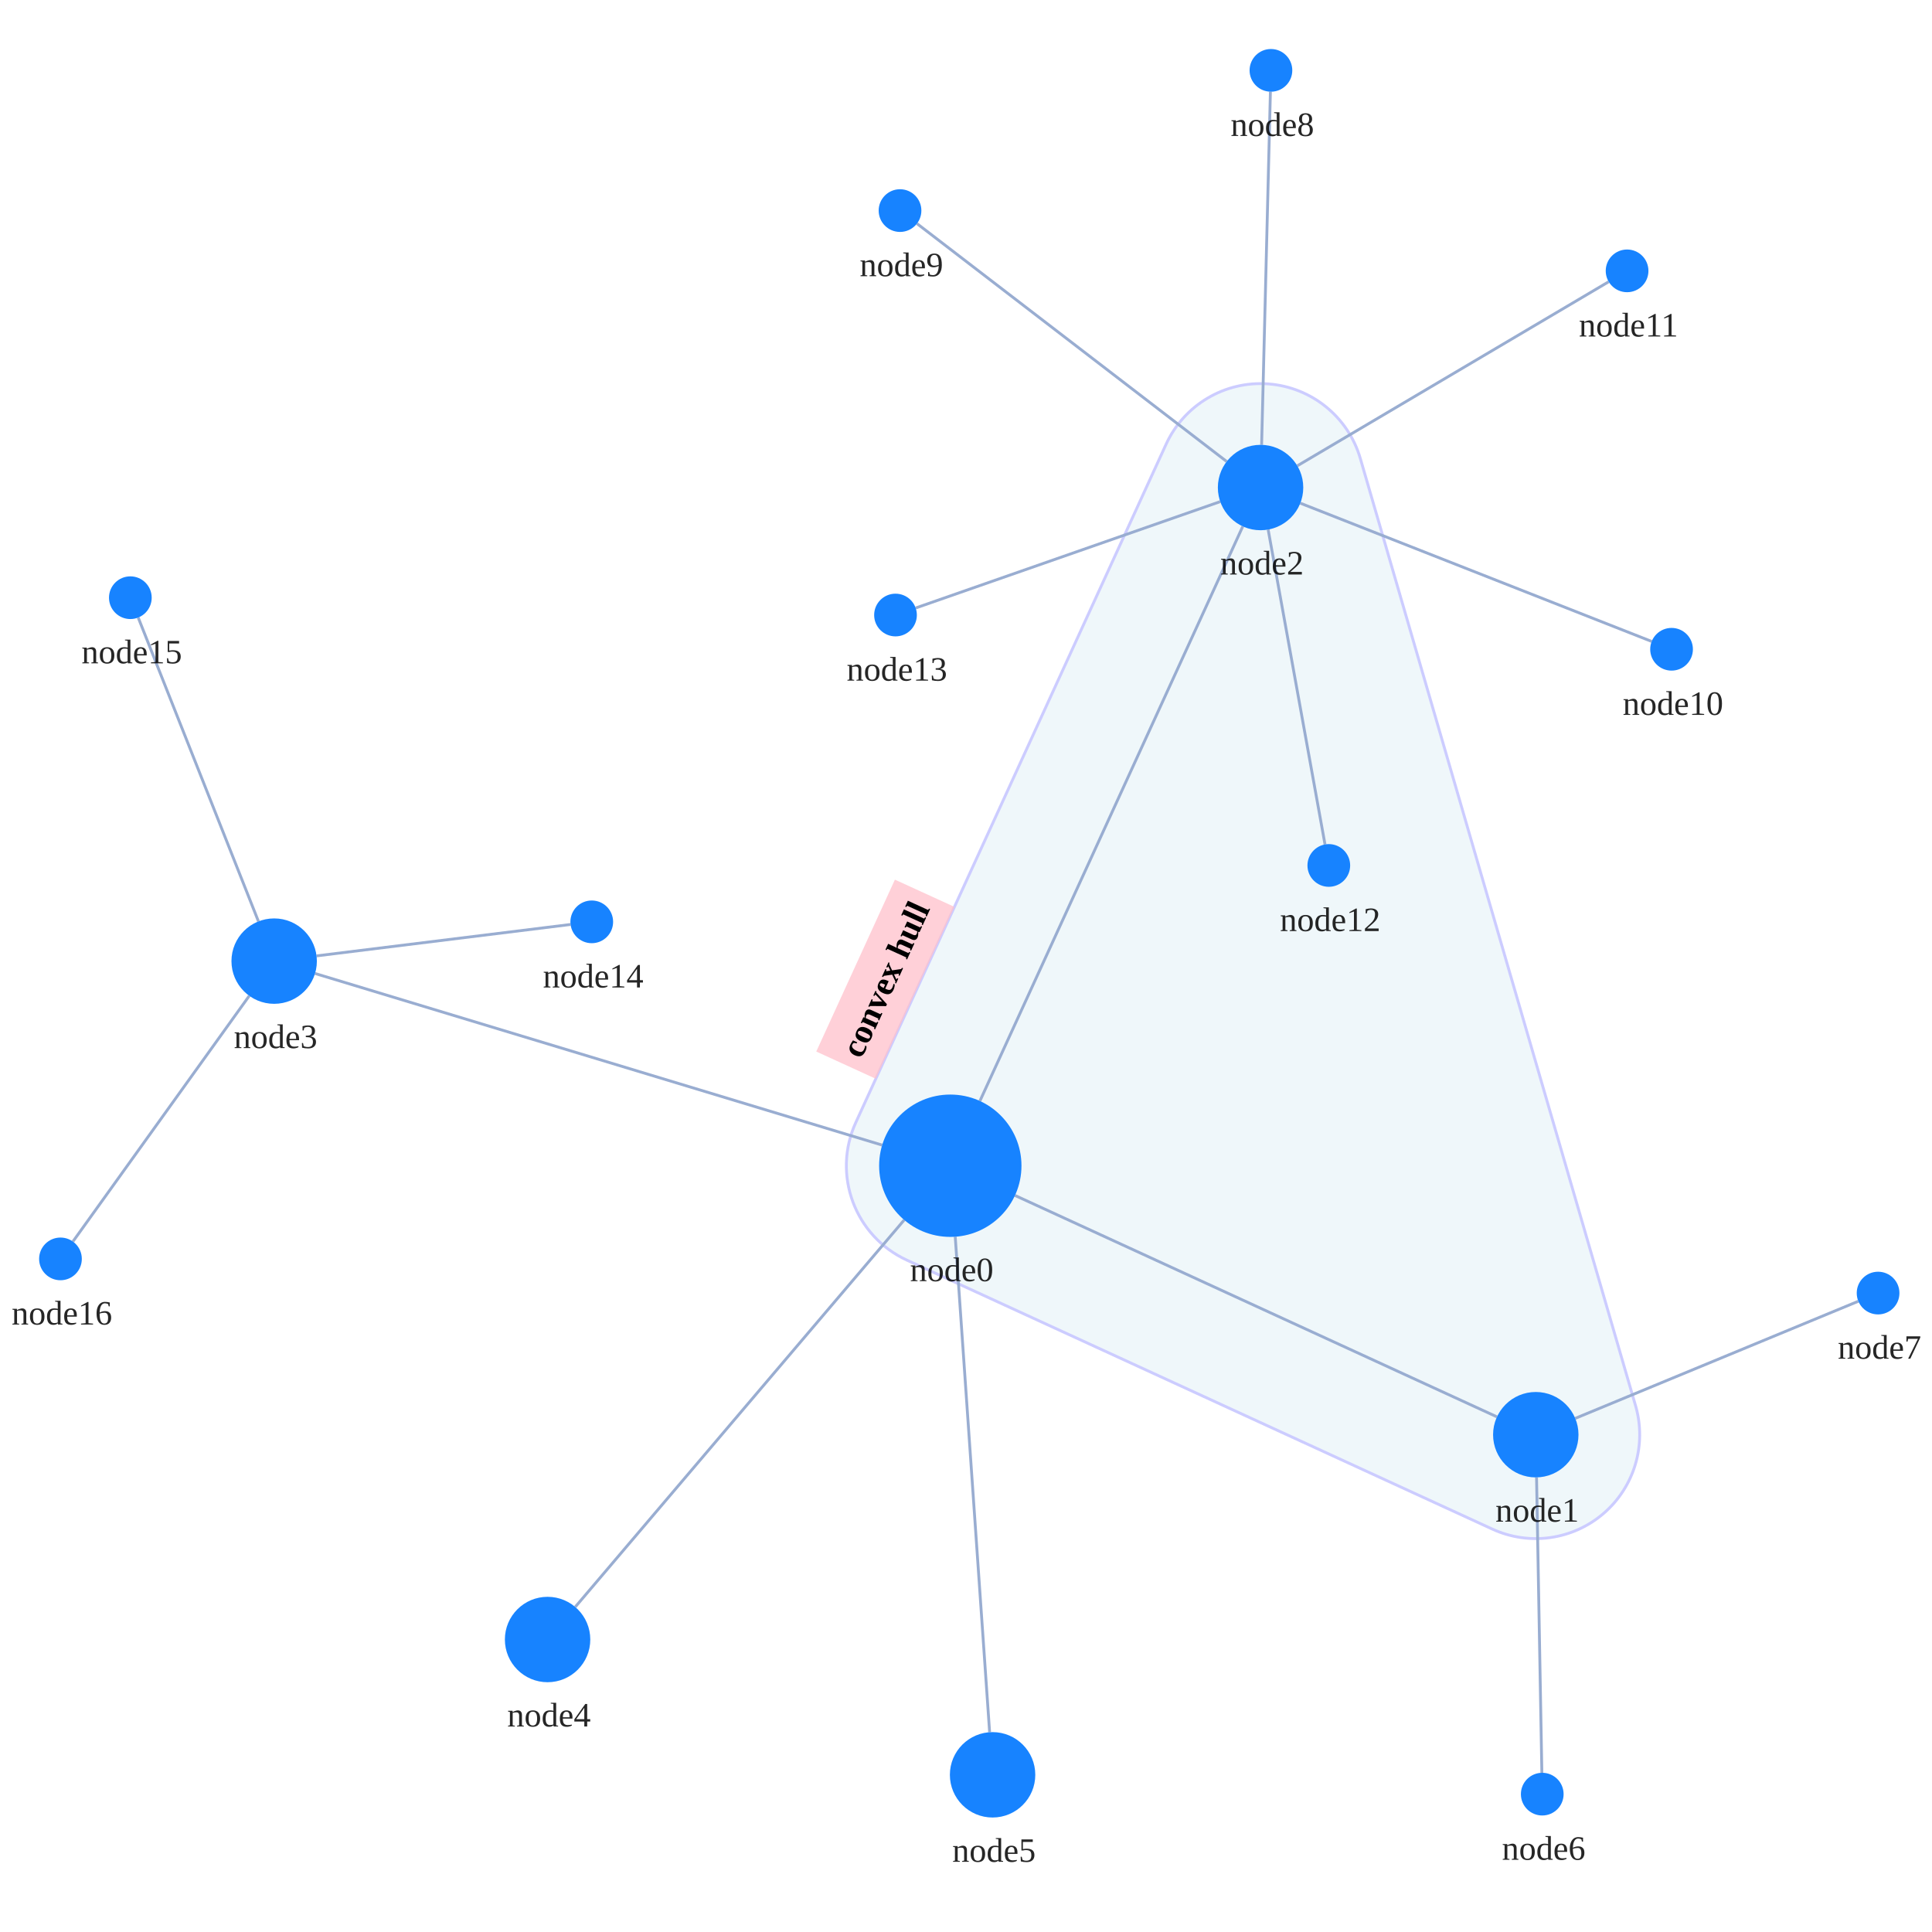
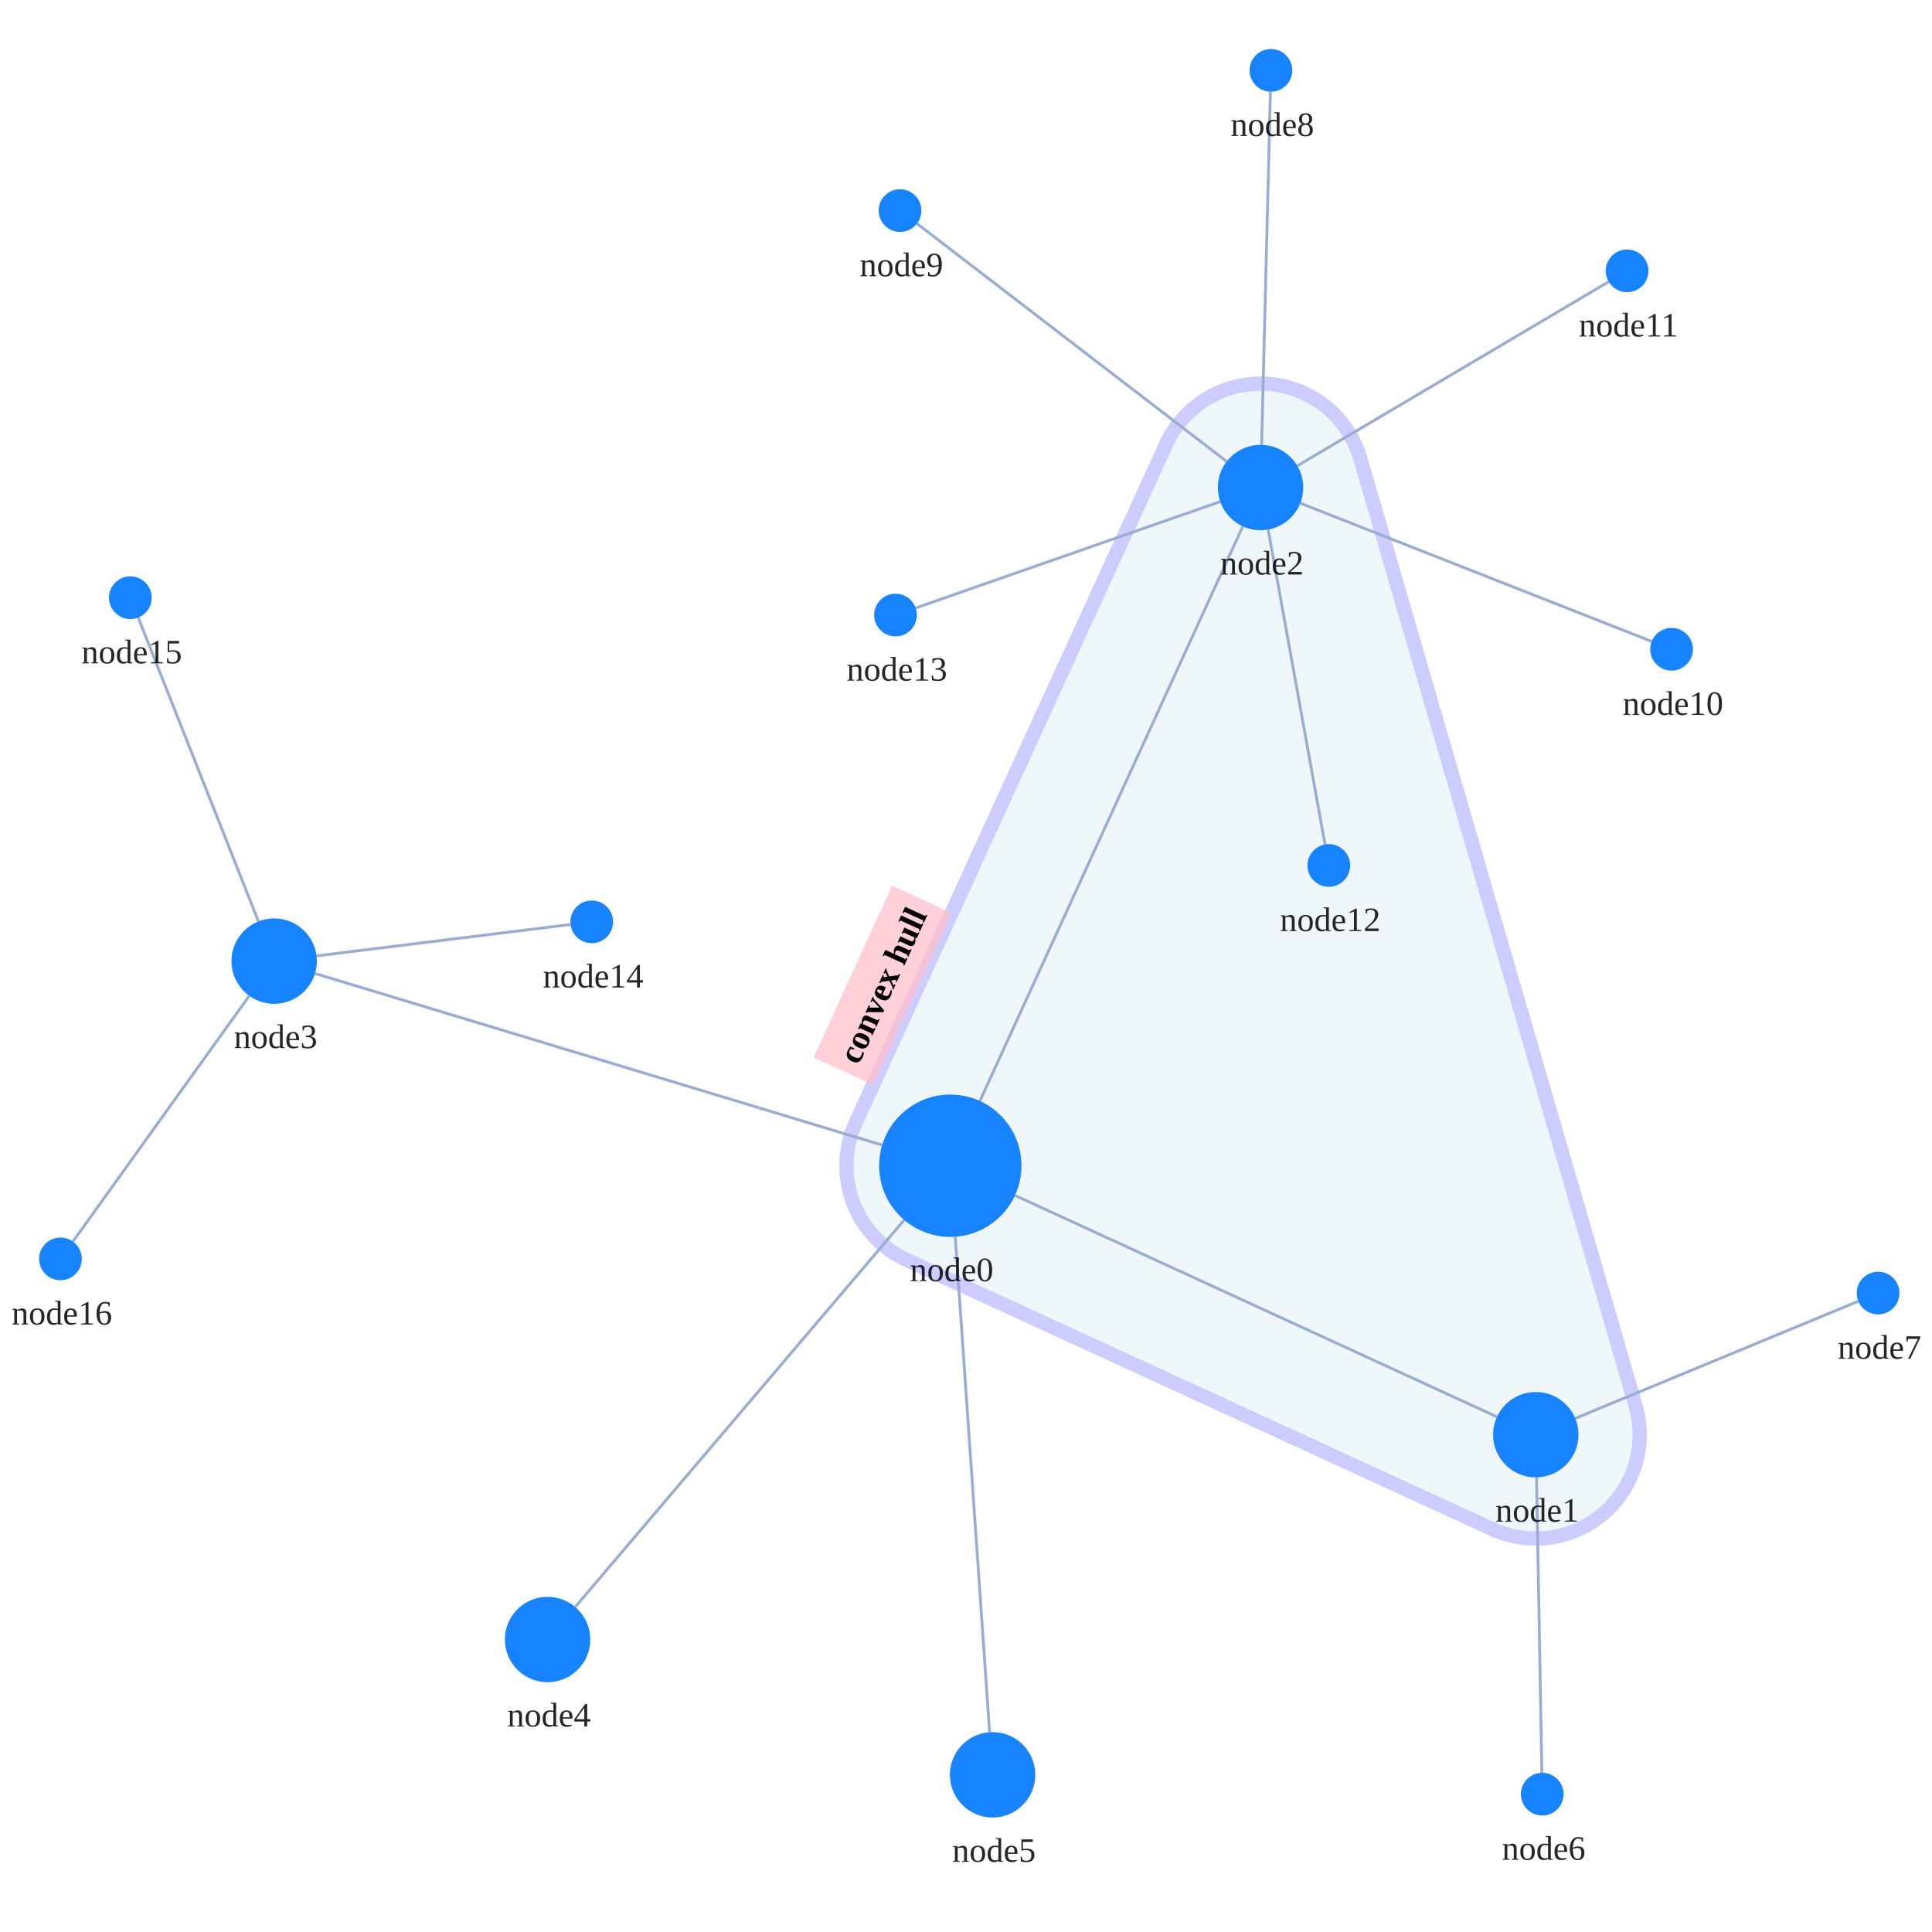
<svg xmlns="http://www.w3.org/2000/svg" width="500" height="500" style="background: transparent; position: absolute; outline: none;" color-interpolation-filters="sRGB" tabindex="1">
  <defs />
  <g id="g-svg-camera" transform="matrix(0.736754,0,0,0.736754,83.39082,60.78159)">
    <g id="g-root" fill="none" transform="matrix(1,0,0,1,0,0)">
      <g id="g-svg-7" fill="none" transform="matrix(1,0,0,1,0,0)" />
      <g id="g-svg-108" fill="none" transform="matrix(1,0,0,1,0,0)">
        <g transform="matrix(1,0,0,1,184.1241,52.25724)">
-           <path id="contour" fill="rgba(173,216,230,1)" d="M 180.535,26.315 A 36.5 36.5 0 0 0 112.293 21.315 L 3.308,259.544 A 36.5 36.5 0 0 0 21.263 307.896 L 226.925,402.374 A 36.5 36.5 0 0 0 277.212 359.022 L 180.535,26.315" stroke="rgba(0,0,255,1)" opacity="0.2" />
-         </g>
-         <g id="label" fill="none" transform="matrix(0.416014,-0.909358,0.909358,0.416014,208.0615,266.7086)">
+           <path id="contour" fill="rgba(173,216,230,1)" d="M 180.535,26.315 A 36.5 36.5 0 0 0 112.293 21.315 L 3.308,259.544 A 36.5 36.5 0 0 0 21.263 307.896 L 226.925,402.374 A 36.5 36.5 0 0 0 277.212 359.022 L 180.535,26.315" stroke="rgba(0,0,255,1)" opacity="0.2" stroke-width="5" />
+         </g>
+         <g id="label" fill="none" transform="matrix(0.416014,-0.909358,0.909358,0.416014,207.0825,268.8486)">
          <g transform="matrix(1,0,0,1,-32.7,-23)">
            <path id="background" fill="rgba(255,192,203,1)" d="M 0,0 l 66.4,0 l 0,23 l-66.4 0 z" opacity="0.75" stroke-width="0" width="66.4" height="23" />
          </g>
          <g transform="matrix(1,0,0,1,0,0)">
            <text id="text" fill="rgba(0,0,0,1)" dominant-baseline="central" paint-order="stroke" dx="0.5" dy="-11.5px" font-size="12" text-anchor="middle" font-weight="700">
              convex hull
            </text>
          </g>
        </g>
      </g>
      <g id="g-svg-6" fill="none" transform="matrix(1,0,0,1,0,0)">
        <g id="edge1" fill="none" marker-start="false" marker-end="false" transform="matrix(1,0,0,1,0,0)">
          <g id="edge1" fill="none" marker-start="false" marker-end="false" stroke="transparent" stroke-width="3" />
          <g transform="matrix(1,0,0,1,243.3416,337.4217)">
            <path id="key" fill="none" d="M 0,0 L 169.314,77.781" stroke-width="1" stroke="rgba(153,173,209,1)" />
            <path id="key" fill="none" d="M 0,0 L 169.314,77.781" stroke-width="3" stroke="transparent" />
          </g>
        </g>
        <g id="edge2" fill="none" marker-start="false" marker-end="false" transform="matrix(1,0,0,1,0,0)">
          <g id="edge2" fill="none" marker-start="false" marker-end="false" stroke="transparent" stroke-width="3" />
          <g transform="matrix(1,0,0,1,231.0245,102.3976)">
            <path id="key" fill="none" d="M 0,201.854 L 92.344,0" stroke-width="1" stroke="rgba(153,173,209,1)" />
            <path id="key" fill="none" d="M 0,201.854 L 92.344,0" stroke-width="3" stroke="transparent" />
          </g>
        </g>
        <g id="edge3" fill="none" marker-start="false" marker-end="false" transform="matrix(1,0,0,1,0,0)">
          <g id="edge3" fill="none" marker-start="false" marker-end="false" stroke="transparent" stroke-width="3" />
          <g transform="matrix(1,0,0,1,-2.524785,259.4579)">
            <path id="key" fill="none" d="M 199.221,60.287 L 0,0" stroke-width="1" stroke="rgba(153,173,209,1)" />
            <path id="key" fill="none" d="M 199.221,60.287 L 0,0" stroke-width="3" stroke="transparent" />
          </g>
        </g>
        <g id="edge4" fill="none" marker-start="false" marker-end="false" transform="matrix(1,0,0,1,0,0)">
          <g id="edge4" fill="none" marker-start="false" marker-end="false" stroke="transparent" stroke-width="3" />
          <g transform="matrix(1,0,0,1,88.87635,346.034)">
            <path id="key" fill="none" d="M 115.557,0 L 0,135.949" stroke-width="1" stroke="rgba(153,173,209,1)" />
            <path id="key" fill="none" d="M 115.557,0 L 0,135.949" stroke-width="3" stroke="transparent" />
          </g>
        </g>
        <g id="edge5" fill="none" marker-start="false" marker-end="false" transform="matrix(1,0,0,1,0,0)">
          <g id="edge5" fill="none" marker-start="false" marker-end="false" stroke="transparent" stroke-width="3" />
          <g transform="matrix(1,0,0,1,222.3554,351.9255)">
            <path id="key" fill="none" d="M 0,0 L 12.082,174.05" stroke-width="1" stroke="rgba(153,173,209,1)" />
            <path id="key" fill="none" d="M 0,0 L 12.082,174.05" stroke-width="3" stroke="transparent" />
          </g>
        </g>
        <g id="edge6" fill="none" marker-start="false" marker-end="false" transform="matrix(1,0,0,1,0,0)">
          <g id="edge6" fill="none" marker-start="false" marker-end="false" stroke="transparent" stroke-width="3" />
          <g transform="matrix(1,0,0,1,426.5562,436.4617)">
            <path id="key" fill="none" d="M 0,0 L 1.867,103.767" stroke-width="1" stroke="rgba(153,173,209,1)" />
            <path id="key" fill="none" d="M 0,0 L 1.867,103.767" stroke-width="3" stroke="transparent" />
          </g>
        </g>
        <g id="edge7" fill="none" marker-start="false" marker-end="false" transform="matrix(1,0,0,1,0,0)">
          <g id="edge7" fill="none" marker-start="false" marker-end="false" stroke="transparent" stroke-width="3" />
          <g transform="matrix(1,0,0,1,440.1469,374.5855)">
            <path id="key" fill="none" d="M 0,41.144 L 99.449,0" stroke-width="1" stroke="rgba(153,173,209,1)" />
            <path id="key" fill="none" d="M 0,41.144 L 99.449,0" stroke-width="3" stroke="transparent" />
          </g>
        </g>
        <g id="edge8" fill="none" marker-start="false" marker-end="false" transform="matrix(1,0,0,1,0,0)">
          <g id="edge8" fill="none" marker-start="false" marker-end="false" stroke="transparent" stroke-width="3" />
          <g transform="matrix(1,0,0,1,329.9822,-50.2875)">
            <path id="key" fill="none" d="M 0,124.049 L 3.086,0" stroke-width="1" stroke="rgba(153,173,209,1)" />
            <path id="key" fill="none" d="M 0,124.049 L 3.086,0" stroke-width="3" stroke="transparent" />
          </g>
        </g>
        <g id="edge9" fill="none" marker-start="false" marker-end="false" transform="matrix(1,0,0,1,0,0)">
          <g id="edge9" fill="none" marker-start="false" marker-end="false" stroke="transparent" stroke-width="3" />
          <g transform="matrix(1,0,0,1,208.9112,-3.95882)">
            <path id="key" fill="none" d="M 108.802,83.578 L 0,0" stroke-width="1" stroke="rgba(153,173,209,1)" />
            <path id="key" fill="none" d="M 108.802,83.578 L 0,0" stroke-width="3" stroke="transparent" />
          </g>
        </g>
        <g id="edge10" fill="none" marker-start="false" marker-end="false" transform="matrix(1,0,0,1,0,0)">
          <g id="edge10" fill="none" marker-start="false" marker-end="false" stroke="transparent" stroke-width="3" />
          <g transform="matrix(1,0,0,1,343.5674,94.24983)">
            <path id="key" fill="none" d="M 0,0 L 123.434,48.571" stroke-width="1" stroke="rgba(153,173,209,1)" />
            <path id="key" fill="none" d="M 0,0 L 123.434,48.571" stroke-width="3" stroke="transparent" />
          </g>
        </g>
        <g id="edge11" fill="none" marker-start="false" marker-end="false" transform="matrix(1,0,0,1,0,0)">
          <g id="edge11" fill="none" marker-start="false" marker-end="false" stroke="transparent" stroke-width="3" />
          <g transform="matrix(1,0,0,1,342.5216,16.46204)">
            <path id="key" fill="none" d="M 0,64.662 L 109.38,0" stroke-width="1" stroke="rgba(153,173,209,1)" />
            <path id="key" fill="none" d="M 0,64.662 L 109.38,0" stroke-width="3" stroke="transparent" />
          </g>
        </g>
        <g id="edge12" fill="none" marker-start="false" marker-end="false" transform="matrix(1,0,0,1,0,0)">
          <g id="edge12" fill="none" marker-start="false" marker-end="false" stroke="transparent" stroke-width="3" />
          <g transform="matrix(1,0,0,1,332.2748,103.5185)">
            <path id="key" fill="none" d="M 0,0 L 19.974,110.609" stroke-width="1" stroke="rgba(153,173,209,1)" />
            <path id="key" fill="none" d="M 0,0 L 19.974,110.609" stroke-width="3" stroke="transparent" />
          </g>
        </g>
        <g id="edge13" fill="none" marker-start="false" marker-end="false" transform="matrix(1,0,0,1,0,0)">
          <g id="edge13" fill="none" marker-start="false" marker-end="false" stroke="transparent" stroke-width="3" />
          <g transform="matrix(1,0,0,1,208.4575,93.70311)">
            <path id="key" fill="none" d="M 106.99,0 L 0,37.367" stroke-width="1" stroke="rgba(153,173,209,1)" />
            <path id="key" fill="none" d="M 106.99,0 L 0,37.367" stroke-width="3" stroke="transparent" />
          </g>
        </g>
        <g id="edge14" fill="none" marker-start="false" marker-end="false" transform="matrix(1,0,0,1,0,0)">
          <g id="edge14" fill="none" marker-start="false" marker-end="false" stroke="transparent" stroke-width="3" />
          <g transform="matrix(1,0,0,1,-1.995196,242.2385)">
            <path id="key" fill="none" d="M 0,11.034 L 89.232,0" stroke-width="1" stroke="rgba(153,173,209,1)" />
            <path id="key" fill="none" d="M 0,11.034 L 89.232,0" stroke-width="3" stroke="transparent" />
          </g>
        </g>
        <g id="edge15" fill="none" marker-start="false" marker-end="false" transform="matrix(1,0,0,1,0,0)">
          <g id="edge15" fill="none" marker-start="false" marker-end="false" stroke="transparent" stroke-width="3" />
          <g transform="matrix(1,0,0,1,-64.64011,134.429)">
            <path id="key" fill="none" d="M 42.239,106.737 L 0,0" stroke-width="1" stroke="rgba(153,173,209,1)" />
            <path id="key" fill="none" d="M 42.239,106.737 L 0,0" stroke-width="3" stroke="transparent" />
          </g>
        </g>
        <g id="edge16" fill="none" marker-start="false" marker-end="false" transform="matrix(1,0,0,1,0,0)">
          <g id="edge16" fill="none" marker-start="false" marker-end="false" stroke="transparent" stroke-width="3" />
          <g transform="matrix(1,0,0,1,-87.574,267.2999)">
            <path id="key" fill="none" d="M 61.947,0 L 0,86.32" stroke-width="1" stroke="rgba(153,173,209,1)" />
            <path id="key" fill="none" d="M 61.947,0 L 0,86.32" stroke-width="3" stroke="transparent" />
          </g>
        </g>
      </g>
      <g id="g-svg-5" fill="none" transform="matrix(1,0,0,1,0,0)">
        <g id="node0" fill="none" transform="matrix(1,0,0,1,220.6241,326.9855)">
          <g transform="matrix(1,0,0,1,0,0)">
            <circle id="key" fill="rgba(23,131,255,1)" transform="translate(-25,-25)" cx="25" cy="25" r="25" />
          </g>
          <g id="label" fill="none" transform="matrix(1,0,0,1,0,25)">
            <g transform="matrix(1,0,0,1,0,0)">
              <text id="text" fill="rgba(0,0,0,0.851)" dominant-baseline="central" paint-order="stroke" dx="0.5" dy="11.5px" font-size="12" text-anchor="middle">
                node0
              </text>
            </g>
          </g>
        </g>
        <g id="node1" fill="none" transform="matrix(1,0,0,1,426.2863,421.4641)">
          <g transform="matrix(1,0,0,1,0,0)">
            <circle id="key" fill="rgba(23,131,255,1)" transform="translate(-15,-15)" cx="15" cy="15" r="15" />
          </g>
          <g id="label" fill="none" transform="matrix(1,0,0,1,0,15)">
            <g transform="matrix(1,0,0,1,0,0)">
              <text id="text" fill="rgba(0,0,0,0.851)" dominant-baseline="central" paint-order="stroke" dx="0.5" dy="11.5px" font-size="12" text-anchor="middle">
                node1
              </text>
            </g>
          </g>
        </g>
        <g id="node2" fill="none" transform="matrix(1,0,0,1,329.6092,88.75724)">
          <g transform="matrix(1,0,0,1,0,0)">
            <circle id="key" fill="rgba(23,131,255,1)" transform="translate(-15,-15)" cx="15" cy="15" r="15" />
          </g>
          <g id="label" fill="none" transform="matrix(1,0,0,1,0,15)">
            <g transform="matrix(1,0,0,1,0,0)">
              <text id="text" fill="rgba(0,0,0,0.851)" dominant-baseline="central" paint-order="stroke" dx="0.5" dy="11.5px" font-size="12" text-anchor="middle">
                node2
              </text>
            </g>
          </g>
        </g>
        <g id="node3" fill="none" transform="matrix(1,0,0,1,-16.88181,255.1133)">
          <g transform="matrix(1,0,0,1,0,0)">
            <circle id="key" fill="rgba(23,131,255,1)" transform="translate(-15,-15)" cx="15" cy="15" r="15" />
          </g>
          <g id="label" fill="none" transform="matrix(1,0,0,1,0,15)">
            <g transform="matrix(1,0,0,1,0,0)">
              <text id="text" fill="rgba(0,0,0,0.851)" dominant-baseline="central" paint-order="stroke" dx="0.5" dy="11.5px" font-size="12" text-anchor="middle">
                node3
              </text>
            </g>
          </g>
        </g>
        <g id="node4" fill="none" transform="matrix(1,0,0,1,79.16163,493.412)">
          <g transform="matrix(1,0,0,1,0,0)">
            <circle id="key" fill="rgba(23,131,255,1)" transform="translate(-15,-15)" cx="15" cy="15" r="15" />
          </g>
          <g id="label" fill="none" transform="matrix(1,0,0,1,0,15)">
            <g transform="matrix(1,0,0,1,0,0)">
              <text id="text" fill="rgba(0,0,0,0.851)" dominant-baseline="central" paint-order="stroke" dx="0.5" dy="11.5px" font-size="12" text-anchor="middle">
                node4
              </text>
            </g>
          </g>
        </g>
        <g id="node5" fill="none" transform="matrix(1,0,0,1,235.4763,540.9395)">
          <g transform="matrix(1,0,0,1,0,0)">
            <circle id="key" fill="rgba(23,131,255,1)" transform="translate(-15,-15)" cx="15" cy="15" r="15" />
          </g>
          <g id="label" fill="none" transform="matrix(1,0,0,1,0,15)">
            <g transform="matrix(1,0,0,1,0,0)">
              <text id="text" fill="rgba(0,0,0,0.851)" dominant-baseline="central" paint-order="stroke" dx="0.5" dy="11.5px" font-size="12" text-anchor="middle">
                node5
              </text>
            </g>
          </g>
        </g>
        <g id="node6" fill="none" transform="matrix(1,0,0,1,428.5583,547.7277)">
          <g transform="matrix(1,0,0,1,0,0)">
            <circle id="key" fill="rgba(23,131,255,1)" transform="translate(-7.5,-7.5)" cx="7.5" cy="7.5" r="7.5" />
          </g>
          <g id="label" fill="none" transform="matrix(1,0,0,1,0,7.5)">
            <g transform="matrix(1,0,0,1,0,0)">
              <text id="text" fill="rgba(0,0,0,0.851)" dominant-baseline="central" paint-order="stroke" dx="0.5" dy="11.5px" font-size="12" text-anchor="middle">
                node6
              </text>
            </g>
          </g>
        </g>
        <g id="node7" fill="none" transform="matrix(1,0,0,1,546.5258,371.7183)">
          <g transform="matrix(1,0,0,1,0,0)">
            <circle id="key" fill="rgba(23,131,255,1)" transform="translate(-7.5,-7.5)" cx="7.5" cy="7.5" r="7.5" />
          </g>
          <g id="label" fill="none" transform="matrix(1,0,0,1,0,7.5)">
            <g transform="matrix(1,0,0,1,0,0)">
              <text id="text" fill="rgba(0,0,0,0.851)" dominant-baseline="central" paint-order="stroke" dx="0.5" dy="11.5px" font-size="12" text-anchor="middle">
                node7
              </text>
            </g>
          </g>
        </g>
        <g id="node8" fill="none" transform="matrix(1,0,0,1,333.2547,-57.78518)">
          <g transform="matrix(1,0,0,1,0,0)">
            <circle id="key" fill="rgba(23,131,255,1)" transform="translate(-7.5,-7.5)" cx="7.5" cy="7.5" r="7.5" />
          </g>
          <g id="label" fill="none" transform="matrix(1,0,0,1,0,7.5)">
            <g transform="matrix(1,0,0,1,0,0)">
              <text id="text" fill="rgba(0,0,0,0.851)" dominant-baseline="central" paint-order="stroke" dx="0.5" dy="11.5px" font-size="12" text-anchor="middle">
                node8
              </text>
            </g>
          </g>
        </g>
        <g id="node9" fill="none" transform="matrix(1,0,0,1,202.9635,-8.527671)">
          <g transform="matrix(1,0,0,1,0,0)">
            <circle id="key" fill="rgba(23,131,255,1)" transform="translate(-7.5,-7.5)" cx="7.5" cy="7.5" r="7.5" />
          </g>
          <g id="label" fill="none" transform="matrix(1,0,0,1,0,7.5)">
            <g transform="matrix(1,0,0,1,0,0)">
              <text id="text" fill="rgba(0,0,0,0.851)" dominant-baseline="central" paint-order="stroke" dx="0.5" dy="11.5px" font-size="12" text-anchor="middle">
                node9
              </text>
            </g>
          </g>
        </g>
        <g id="node10" fill="none" transform="matrix(1,0,0,1,473.9802,145.5676)">
          <g transform="matrix(1,0,0,1,0,0)">
            <circle id="key" fill="rgba(23,131,255,1)" transform="translate(-7.5,-7.5)" cx="7.5" cy="7.5" r="7.5" />
          </g>
          <g id="label" fill="none" transform="matrix(1,0,0,1,0,7.5)">
            <g transform="matrix(1,0,0,1,0,0)">
              <text id="text" fill="rgba(0,0,0,0.851)" dominant-baseline="central" paint-order="stroke" dx="0.5" dy="11.5px" font-size="12" text-anchor="middle">
                node10
              </text>
            </g>
          </g>
        </g>
        <g id="node11" fill="none" transform="matrix(1,0,0,1,458.3574,12.64533)">
          <g transform="matrix(1,0,0,1,0,0)">
            <circle id="key" fill="rgba(23,131,255,1)" transform="translate(-7.5,-7.5)" cx="7.5" cy="7.5" r="7.5" />
          </g>
          <g id="label" fill="none" transform="matrix(1,0,0,1,0,7.5)">
            <g transform="matrix(1,0,0,1,0,0)">
              <text id="text" fill="rgba(0,0,0,0.851)" dominant-baseline="central" paint-order="stroke" dx="0.5" dy="11.5px" font-size="12" text-anchor="middle">
                node11
              </text>
            </g>
          </g>
        </g>
        <g id="node12" fill="none" transform="matrix(1,0,0,1,353.5821,221.5076)">
          <g transform="matrix(1,0,0,1,0,0)">
            <circle id="key" fill="rgba(23,131,255,1)" transform="translate(-7.5,-7.5)" cx="7.5" cy="7.5" r="7.5" />
          </g>
          <g id="label" fill="none" transform="matrix(1,0,0,1,0,7.5)">
            <g transform="matrix(1,0,0,1,0,0)">
              <text id="text" fill="rgba(0,0,0,0.851)" dominant-baseline="central" paint-order="stroke" dx="0.5" dy="11.5px" font-size="12" text-anchor="middle">
                node12
              </text>
            </g>
          </g>
        </g>
        <g id="node13" fill="none" transform="matrix(1,0,0,1,201.377,133.5431)">
          <g transform="matrix(1,0,0,1,0,0)">
            <circle id="key" fill="rgba(23,131,255,1)" transform="translate(-7.5,-7.5)" cx="7.5" cy="7.5" r="7.5" />
          </g>
          <g id="label" fill="none" transform="matrix(1,0,0,1,0,7.5)">
            <g transform="matrix(1,0,0,1,0,0)">
              <text id="text" fill="rgba(0,0,0,0.851)" dominant-baseline="central" paint-order="stroke" dx="0.5" dy="11.5px" font-size="12" text-anchor="middle">
                node13
              </text>
            </g>
          </g>
        </g>
        <g id="node14" fill="none" transform="matrix(1,0,0,1,94.68008,241.3181)">
          <g transform="matrix(1,0,0,1,0,0)">
            <circle id="key" fill="rgba(23,131,255,1)" transform="translate(-7.5,-7.5)" cx="7.5" cy="7.5" r="7.5" />
          </g>
          <g id="label" fill="none" transform="matrix(1,0,0,1,0,7.5)">
            <g transform="matrix(1,0,0,1,0,0)">
              <text id="text" fill="rgba(0,0,0,0.851)" dominant-baseline="central" paint-order="stroke" dx="0.5" dy="11.5px" font-size="12" text-anchor="middle">
                node14
              </text>
            </g>
          </g>
        </g>
        <g id="node15" fill="none" transform="matrix(1,0,0,1,-67.39984,127.4552)">
          <g transform="matrix(1,0,0,1,0,0)">
            <circle id="key" fill="rgba(23,131,255,1)" transform="translate(-7.5,-7.5)" cx="7.5" cy="7.5" r="7.5" />
          </g>
          <g id="label" fill="none" transform="matrix(1,0,0,1,0,7.5)">
            <g transform="matrix(1,0,0,1,0,0)">
              <text id="text" fill="rgba(0,0,0,0.851)" dominant-baseline="central" paint-order="stroke" dx="0.5" dy="11.5px" font-size="12" text-anchor="middle">
                node15
              </text>
            </g>
          </g>
        </g>
        <g id="node16" fill="none" transform="matrix(1,0,0,1,-91.94679,359.7135)">
          <g transform="matrix(1,0,0,1,0,0)">
            <circle id="key" fill="rgba(23,131,255,1)" transform="translate(-7.5,-7.5)" cx="7.5" cy="7.5" r="7.5" />
          </g>
          <g id="label" fill="none" transform="matrix(1,0,0,1,0,7.5)">
            <g transform="matrix(1,0,0,1,0,0)">
              <text id="text" fill="rgba(0,0,0,0.851)" dominant-baseline="central" paint-order="stroke" dx="0.5" dy="11.5px" font-size="12" text-anchor="middle">
                node16
              </text>
            </g>
          </g>
        </g>
      </g>
    </g>
  </g>
</svg>
